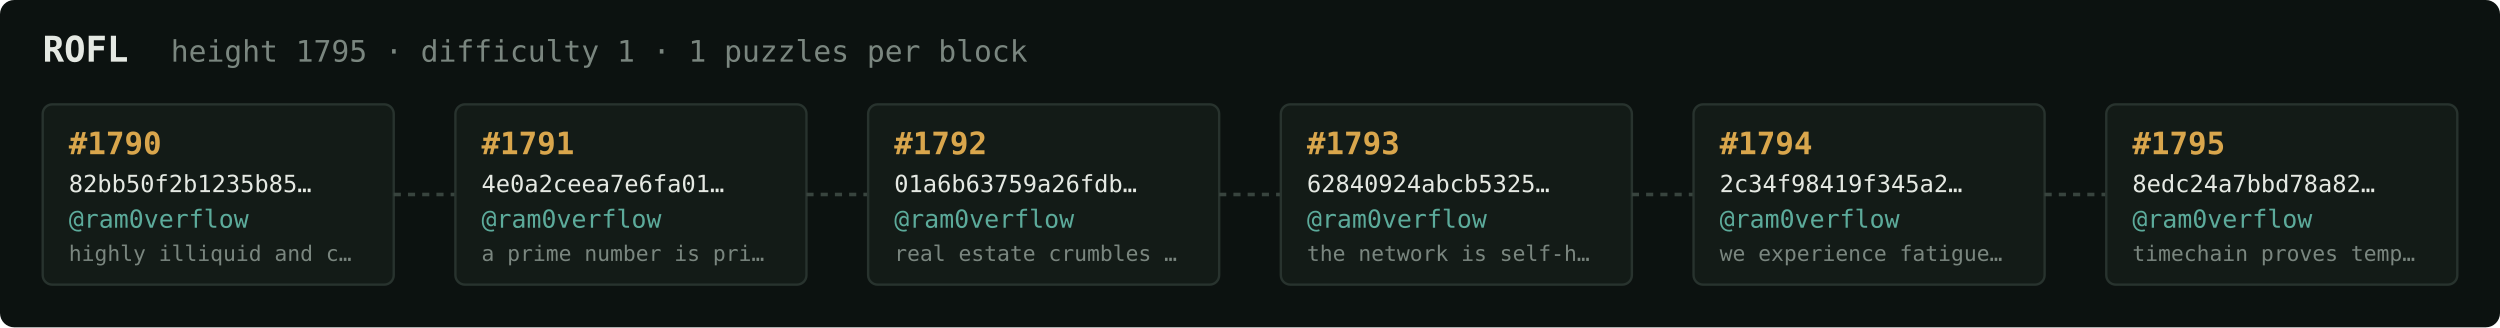
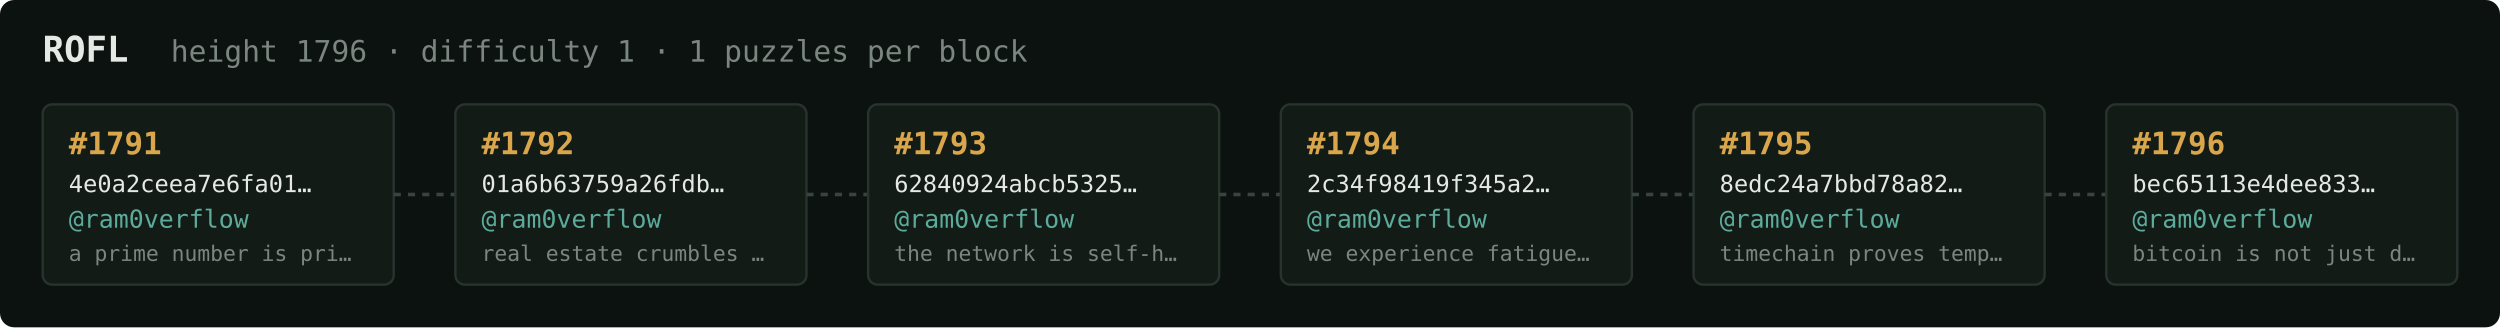
<svg xmlns="http://www.w3.org/2000/svg" width="1054" height="138" viewBox="0 0 1054 138" font-family="ui-monospace,SFMono-Regular,Menlo,monospace">
  <rect fill="#0c1210" width="1054" height="138" rx="6" />
  <text x="18" y="26" fill="#e5e9e3" font-size="15" font-weight="700">ROFL</text>
-   <text x="72" y="26" fill="#7a867f" font-size="12.5">height 1795 · difficulty 1 · 1 puzzles per block</text>
+   <text x="72" y="26" fill="#7a867f" font-size="12.5">height 1796 · difficulty 1 · 1 puzzles per block</text>
  <rect x="18" y="44" width="148" height="76" rx="4" fill="#131b17" stroke="#28332e" stroke-width="1" />
-   <text x="29" y="65" fill="#d9a64c" font-size="13" font-weight="700">#1790</text>
-   <text x="29" y="81" fill="#e5e9e3" font-size="10">82bb50f2b1235b85…</text>
+   <text x="29" y="65" fill="#d9a64c" font-size="13" font-weight="700">#1791</text>
+   <text x="29" y="81" fill="#e5e9e3" font-size="10">4e0a2ceea7e6fa01…</text>
  <text x="29" y="96" fill="#5cab9b" font-size="10.5">@ram0verflow</text>
-   <text x="29" y="110" fill="#7a867f" font-size="9">highly illiquid and c…</text>
+   <text x="29" y="110" fill="#7a867f" font-size="9">a prime number is pri…</text>
  <line x1="166" y1="82.0" x2="192" y2="82.0" stroke="#38443e" stroke-width="1.5" stroke-dasharray="3 3" />
  <rect x="192" y="44" width="148" height="76" rx="4" fill="#131b17" stroke="#28332e" stroke-width="1" />
-   <text x="203" y="65" fill="#d9a64c" font-size="13" font-weight="700">#1791</text>
-   <text x="203" y="81" fill="#e5e9e3" font-size="10">4e0a2ceea7e6fa01…</text>
+   <text x="203" y="65" fill="#d9a64c" font-size="13" font-weight="700">#1792</text>
+   <text x="203" y="81" fill="#e5e9e3" font-size="10">01a6b63759a26fdb…</text>
  <text x="203" y="96" fill="#5cab9b" font-size="10.5">@ram0verflow</text>
-   <text x="203" y="110" fill="#7a867f" font-size="9">a prime number is pri…</text>
+   <text x="203" y="110" fill="#7a867f" font-size="9">real estate crumbles …</text>
  <line x1="340" y1="82.0" x2="366" y2="82.0" stroke="#38443e" stroke-width="1.5" stroke-dasharray="3 3" />
  <rect x="366" y="44" width="148" height="76" rx="4" fill="#131b17" stroke="#28332e" stroke-width="1" />
-   <text x="377" y="65" fill="#d9a64c" font-size="13" font-weight="700">#1792</text>
-   <text x="377" y="81" fill="#e5e9e3" font-size="10">01a6b63759a26fdb…</text>
+   <text x="377" y="65" fill="#d9a64c" font-size="13" font-weight="700">#1793</text>
+   <text x="377" y="81" fill="#e5e9e3" font-size="10">62840924abcb5325…</text>
  <text x="377" y="96" fill="#5cab9b" font-size="10.5">@ram0verflow</text>
-   <text x="377" y="110" fill="#7a867f" font-size="9">real estate crumbles …</text>
+   <text x="377" y="110" fill="#7a867f" font-size="9">the network is self-h…</text>
  <line x1="514" y1="82.0" x2="540" y2="82.0" stroke="#38443e" stroke-width="1.5" stroke-dasharray="3 3" />
  <rect x="540" y="44" width="148" height="76" rx="4" fill="#131b17" stroke="#28332e" stroke-width="1" />
-   <text x="551" y="65" fill="#d9a64c" font-size="13" font-weight="700">#1793</text>
-   <text x="551" y="81" fill="#e5e9e3" font-size="10">62840924abcb5325…</text>
+   <text x="551" y="65" fill="#d9a64c" font-size="13" font-weight="700">#1794</text>
+   <text x="551" y="81" fill="#e5e9e3" font-size="10">2c34f98419f345a2…</text>
  <text x="551" y="96" fill="#5cab9b" font-size="10.5">@ram0verflow</text>
-   <text x="551" y="110" fill="#7a867f" font-size="9">the network is self-h…</text>
+   <text x="551" y="110" fill="#7a867f" font-size="9">we experience fatigue…</text>
  <line x1="688" y1="82.0" x2="714" y2="82.0" stroke="#38443e" stroke-width="1.5" stroke-dasharray="3 3" />
  <rect x="714" y="44" width="148" height="76" rx="4" fill="#131b17" stroke="#28332e" stroke-width="1" />
-   <text x="725" y="65" fill="#d9a64c" font-size="13" font-weight="700">#1794</text>
-   <text x="725" y="81" fill="#e5e9e3" font-size="10">2c34f98419f345a2…</text>
+   <text x="725" y="65" fill="#d9a64c" font-size="13" font-weight="700">#1795</text>
+   <text x="725" y="81" fill="#e5e9e3" font-size="10">8edc24a7bbd78a82…</text>
  <text x="725" y="96" fill="#5cab9b" font-size="10.5">@ram0verflow</text>
-   <text x="725" y="110" fill="#7a867f" font-size="9">we experience fatigue…</text>
+   <text x="725" y="110" fill="#7a867f" font-size="9">timechain proves temp…</text>
  <line x1="862" y1="82.0" x2="888" y2="82.0" stroke="#38443e" stroke-width="1.5" stroke-dasharray="3 3" />
  <rect x="888" y="44" width="148" height="76" rx="4" fill="#131b17" stroke="#28332e" stroke-width="1" />
-   <text x="899" y="65" fill="#d9a64c" font-size="13" font-weight="700">#1795</text>
-   <text x="899" y="81" fill="#e5e9e3" font-size="10">8edc24a7bbd78a82…</text>
+   <text x="899" y="65" fill="#d9a64c" font-size="13" font-weight="700">#1796</text>
+   <text x="899" y="81" fill="#e5e9e3" font-size="10">bec65113e4dee833…</text>
  <text x="899" y="96" fill="#5cab9b" font-size="10.5">@ram0verflow</text>
-   <text x="899" y="110" fill="#7a867f" font-size="9">timechain proves temp…</text>
+   <text x="899" y="110" fill="#7a867f" font-size="9">bitcoin is not just d…</text>
</svg>
